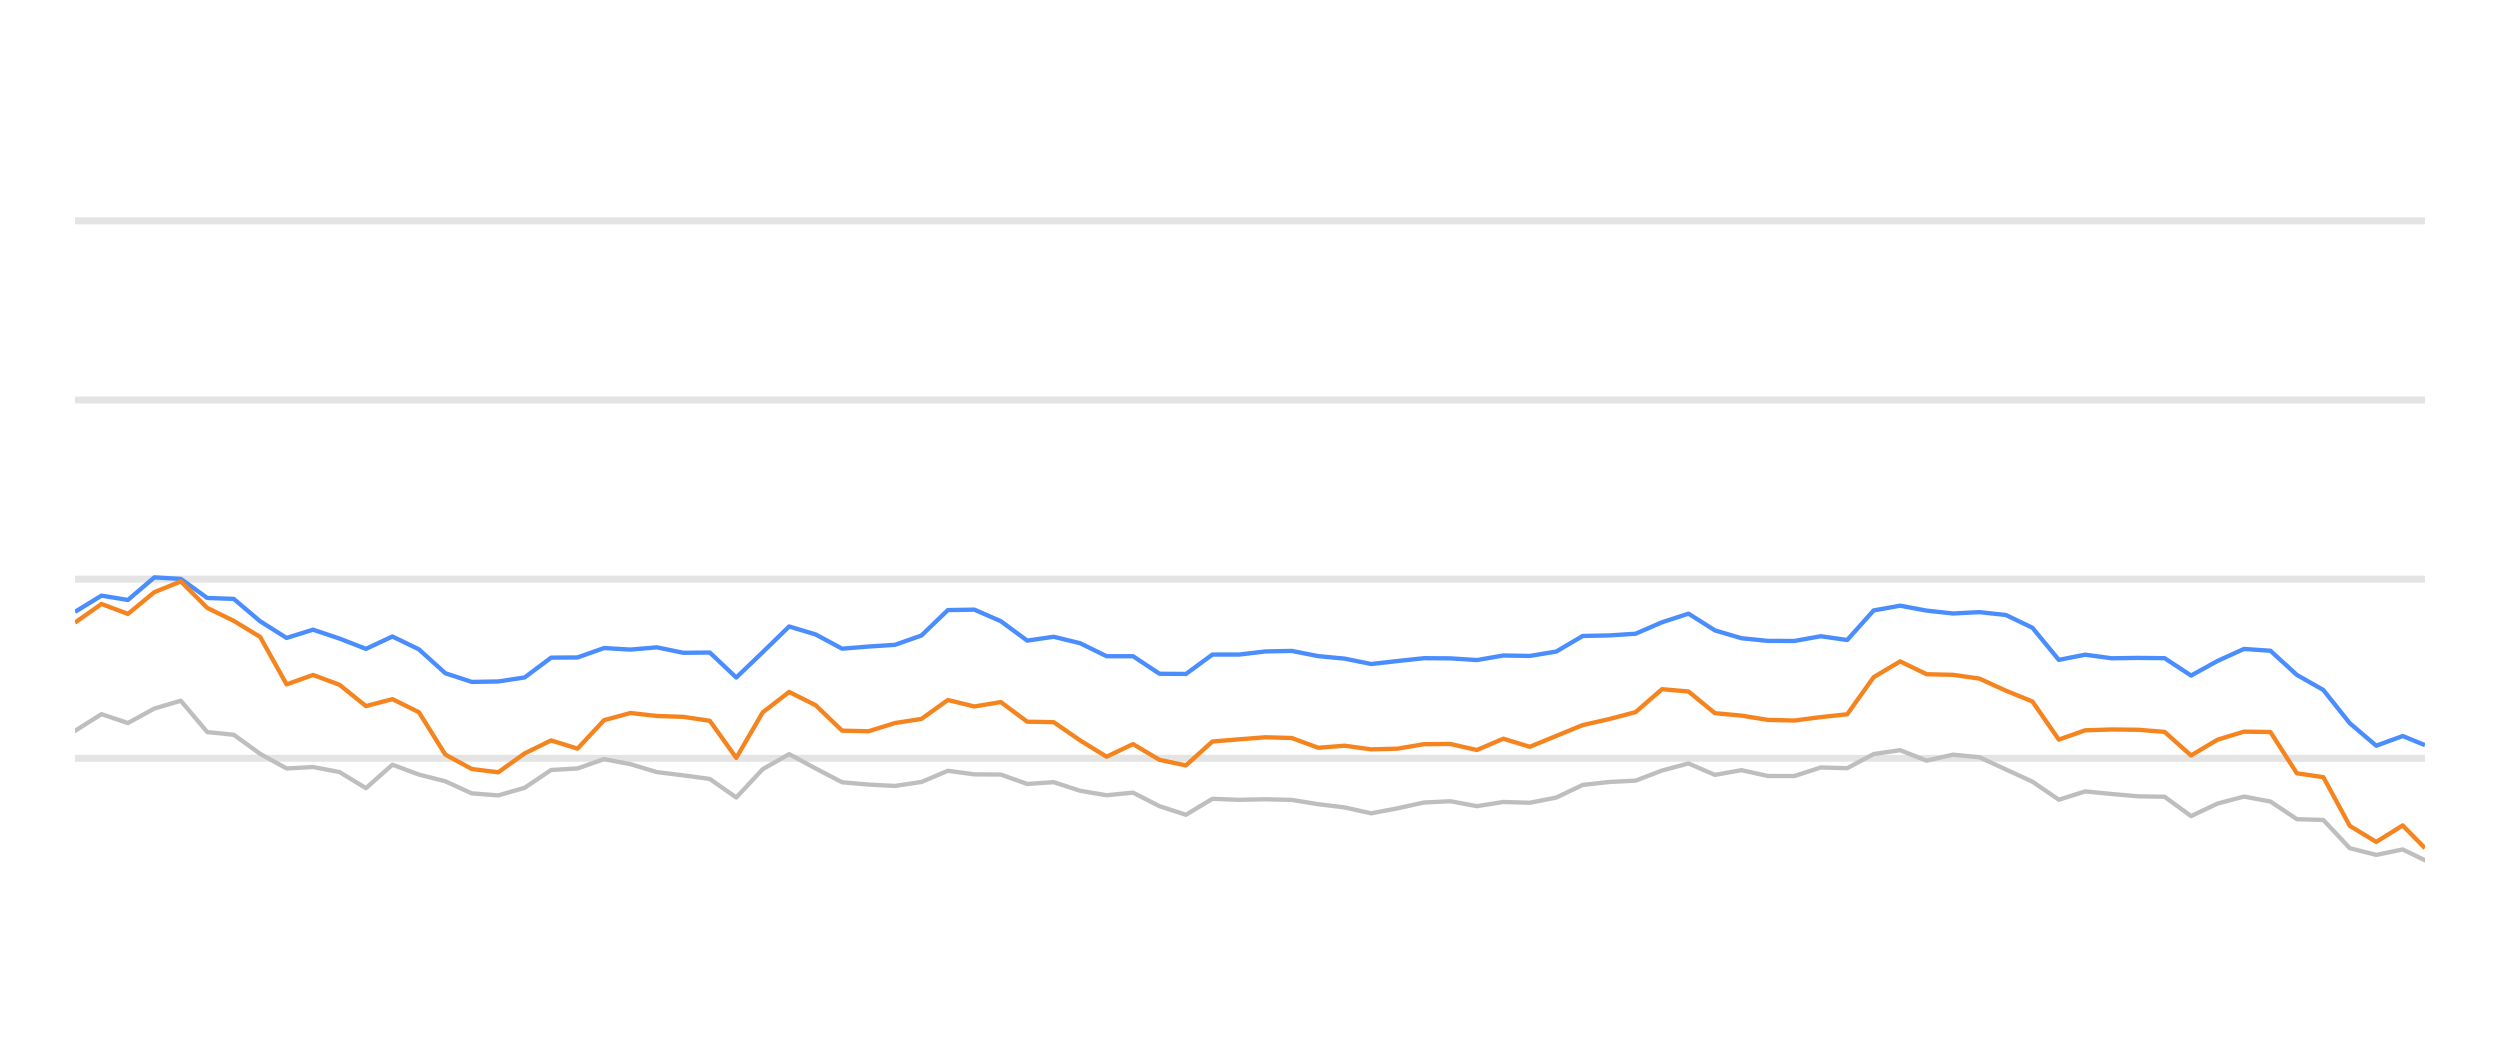
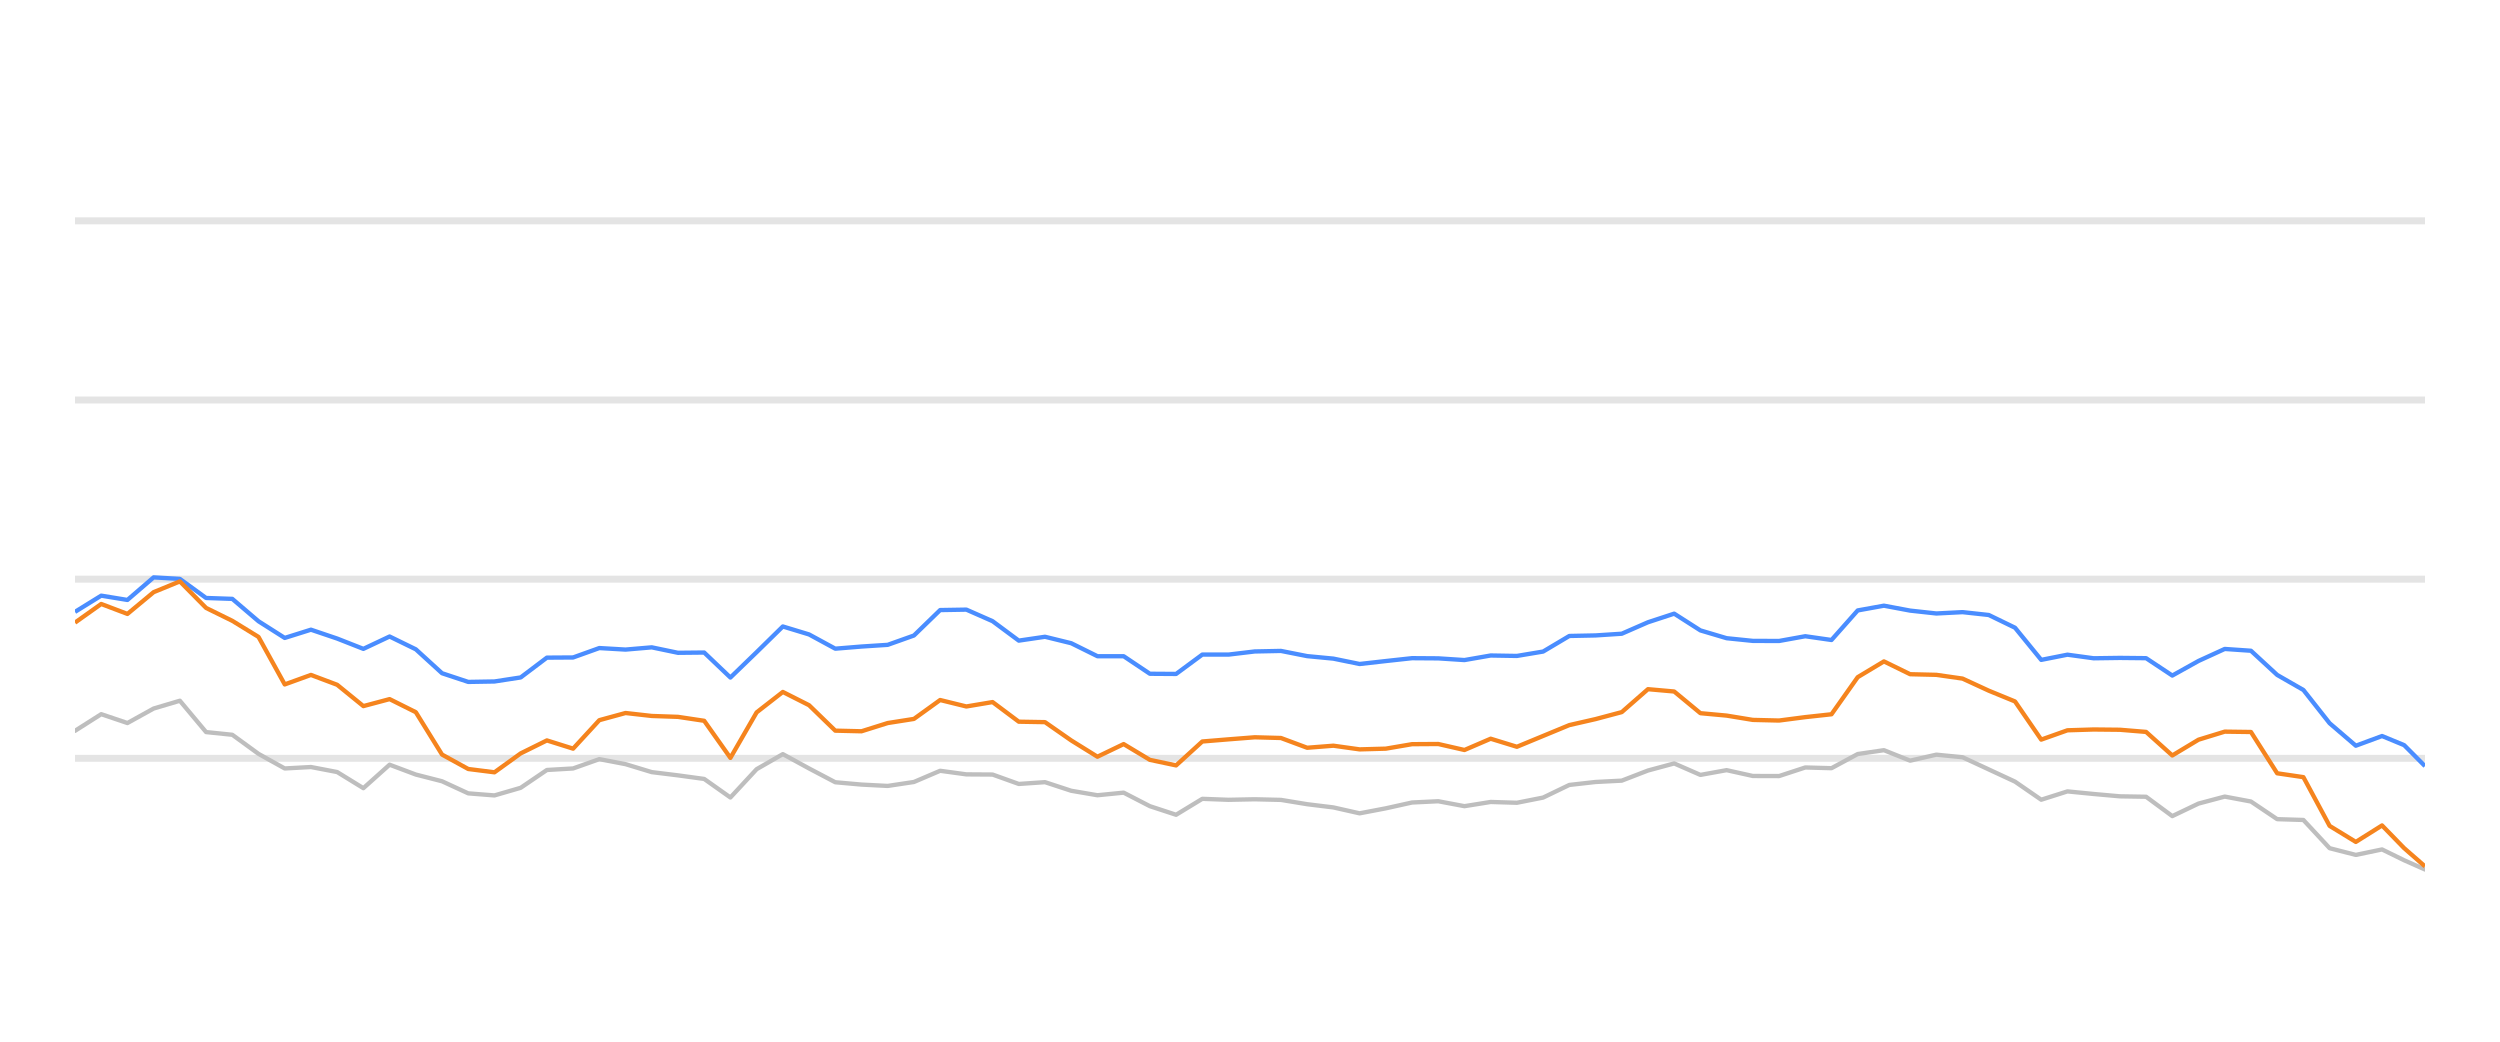
<svg xmlns="http://www.w3.org/2000/svg" width="288pt" height="120pt" viewBox="0 0 288 120" version="1.1">
  <defs>
    <style type="text/css">*{stroke-linejoin: round; stroke-linecap: butt}</style>
  </defs>
  <g id="figure_1">
    <g id="patch_1">
      <path d="M 0 120  L 288 120  L 288 0  L 0 0  L 0 120  z " style="fill: none; opacity: 0" />
    </g>
    <g id="axes_1">
      <g id="patch_2">
        <path d="M 8.64 108  L 279.36 108  L 279.36 4.8  L 8.64 4.8  L 8.64 108  z " style="fill: none" />
      </g>
      <g id="matplotlib.axis_1" />
      <g id="matplotlib.axis_2" />
      <g id="line2d_1">
-         <path d="M 8.64 87.36  L 279.36 87.36  " clip-path="url(#p27be5a3385)" style="fill: none; stroke: #b2b2b2; stroke-opacity: 0.35; stroke-width: 0.8; stroke-linecap: square" />
+         <path d="M 8.64 87.36  L 279.36 87.36  " clip-path="url(#p470b3fcb86)" style="fill: none; stroke: #b2b2b2; stroke-opacity: 0.35; stroke-width: 0.8; stroke-linecap: square" />
      </g>
      <g id="line2d_2">
-         <path d="M 8.64 66.72  L 279.36 66.72  " clip-path="url(#p27be5a3385)" style="fill: none; stroke: #b2b2b2; stroke-opacity: 0.35; stroke-width: 0.8; stroke-linecap: square" />
+         <path d="M 8.64 66.72  L 279.36 66.72  " clip-path="url(#p470b3fcb86)" style="fill: none; stroke: #b2b2b2; stroke-opacity: 0.35; stroke-width: 0.8; stroke-linecap: square" />
      </g>
      <g id="line2d_3">
-         <path d="M 8.64 46.08  L 279.36 46.08  " clip-path="url(#p27be5a3385)" style="fill: none; stroke: #b2b2b2; stroke-opacity: 0.35; stroke-width: 0.8; stroke-linecap: square" />
+         <path d="M 8.64 46.08  L 279.36 46.08  " clip-path="url(#p470b3fcb86)" style="fill: none; stroke: #b2b2b2; stroke-opacity: 0.35; stroke-width: 0.8; stroke-linecap: square" />
      </g>
      <g id="line2d_4">
-         <path d="M 8.64 25.44  L 279.36 25.44  " clip-path="url(#p27be5a3385)" style="fill: none; stroke: #b2b2b2; stroke-opacity: 0.35; stroke-width: 0.8; stroke-linecap: square" />
+         <path d="M 8.64 25.44  L 279.36 25.44  " clip-path="url(#p470b3fcb86)" style="fill: none; stroke: #b2b2b2; stroke-opacity: 0.35; stroke-width: 0.8; stroke-linecap: square" />
      </g>
      <g id="line2d_5">
-         <path d="M 8.64 84.192  L 11.687 82.272  L 14.734 83.294  L 17.781 81.622  L 20.829 80.724  L 23.876 84.336  L 26.923 84.646  L 29.97 86.844  L 33.017 88.526  L 36.064 88.361  L 39.111 88.939  L 42.158 90.797  L 45.206 88.093  L 48.253 89.228  L 51.3 90.002  L 54.347 91.395  L 57.394 91.632  L 60.441 90.755  L 63.488 88.702  L 66.535 88.526  L 69.583 87.453  L 72.63 88.031  L 75.677 88.949  L 78.724 89.321  L 81.771 89.734  L 84.818 91.87  L 87.865 88.609  L 90.913 86.875  L 93.96 88.526  L 97.007 90.115  L 100.054 90.384  L 103.101 90.539  L 106.148 90.084  L 109.195 88.794  L 112.242 89.207  L 115.29 89.228  L 118.337 90.312  L 121.384 90.105  L 124.431 91.096  L 127.478 91.612  L 130.525 91.313  L 133.572 92.871  L 136.62 93.862  L 139.667 92.025  L 142.714 92.138  L 145.761 92.076  L 148.808 92.148  L 151.855 92.644  L 154.902 93.015  L 157.949 93.696  L 160.997 93.119  L 164.044 92.448  L 167.091 92.303  L 170.138 92.871  L 173.185 92.386  L 176.232 92.479  L 179.279 91.88  L 182.326 90.425  L 185.374 90.084  L 188.421 89.93  L 191.468 88.764  L 194.515 87.948  L 197.562 89.269  L 200.609 88.722  L 203.656 89.393  L 206.704 89.403  L 209.751 88.413  L 212.798 88.495  L 215.845 86.865  L 218.892 86.421  L 221.939 87.628  L 224.986 86.937  L 228.033 87.236  L 231.081 88.64  L 234.128 90.043  L 237.175 92.128  L 240.222 91.168  L 243.269 91.467  L 246.316 91.736  L 249.363 91.787  L 252.41 94.016  L 255.458 92.572  L 258.505 91.767  L 261.552 92.334  L 264.599 94.367  L 267.646 94.46  L 270.693 97.711  L 273.74 98.485  L 276.788 97.855  L 279.36 99.104  " clip-path="url(#p27be5a3385)" style="fill: none; stroke: #bebebe; stroke-width: 0.5; stroke-linecap: round" />
+         <path d="M 8.64 84.192  L 11.66 82.272  L 14.68 83.294  L 17.7 81.622  L 20.72 80.724  L 23.741 84.336  L 26.761 84.646  L 29.781 86.844  L 32.801 88.526  L 35.821 88.361  L 38.841 88.939  L 41.861 90.797  L 44.881 88.093  L 47.902 89.228  L 50.922 90.002  L 53.942 91.395  L 56.962 91.632  L 59.982 90.755  L 63.002 88.702  L 66.022 88.526  L 69.042 87.453  L 72.062 88.031  L 75.083 88.949  L 78.103 89.321  L 81.123 89.734  L 84.143 91.87  L 87.163 88.609  L 90.183 86.875  L 93.203 88.526  L 96.223 90.115  L 99.244 90.384  L 102.264 90.539  L 105.284 90.084  L 108.304 88.794  L 111.324 89.207  L 114.344 89.228  L 117.364 90.312  L 120.384 90.105  L 123.404 91.096  L 126.425 91.612  L 129.445 91.313  L 132.465 92.871  L 135.485 93.862  L 138.505 92.025  L 141.525 92.138  L 144.545 92.076  L 147.565 92.148  L 150.585 92.644  L 153.606 93.015  L 156.626 93.696  L 159.646 93.119  L 162.666 92.448  L 165.686 92.303  L 168.706 92.871  L 171.726 92.386  L 174.746 92.479  L 177.767 91.88  L 180.787 90.425  L 183.807 90.084  L 186.827 89.93  L 189.847 88.764  L 192.867 87.948  L 195.887 89.269  L 198.907 88.722  L 201.927 89.393  L 204.948 89.403  L 207.968 88.413  L 210.988 88.495  L 214.008 86.865  L 217.028 86.421  L 220.048 87.628  L 223.068 86.937  L 226.088 87.236  L 229.109 88.64  L 232.129 90.043  L 235.149 92.128  L 238.169 91.168  L 241.189 91.467  L 244.209 91.736  L 247.229 91.787  L 250.249 94.016  L 253.269 92.572  L 256.29 91.767  L 259.31 92.334  L 262.33 94.367  L 265.35 94.46  L 268.37 97.711  L 271.39 98.485  L 274.41 97.855  L 276.96 99.104  L 279.36 100.167  " clip-path="url(#p470b3fcb86)" style="fill: none; stroke: #bebebe; stroke-width: 0.5; stroke-linecap: round" />
      </g>
      <g id="line2d_6">
-         <path d="M 8.64 70.487  L 11.687 68.619  L 14.734 69.114  L 17.781 66.514  L 20.829 66.689  L 23.876 68.887  L 26.923 68.99  L 29.97 71.57  L 33.017 73.49  L 36.064 72.54  L 39.111 73.562  L 42.158 74.749  L 45.206 73.325  L 48.253 74.801  L 51.3 77.556  L 54.347 78.557  L 57.394 78.505  L 60.441 78.041  L 63.488 75.76  L 66.535 75.74  L 69.583 74.656  L 72.63 74.832  L 75.677 74.574  L 78.724 75.203  L 81.771 75.172  L 84.818 78.051  L 87.865 75.131  L 90.913 72.169  L 93.96 73.087  L 97.007 74.728  L 100.054 74.481  L 103.101 74.285  L 106.148 73.211  L 109.195 70.28  L 112.242 70.229  L 115.29 71.56  L 118.337 73.8  L 121.384 73.356  L 124.431 74.099  L 127.478 75.595  L 130.525 75.595  L 133.572 77.618  L 136.62 77.639  L 139.667 75.409  L 142.714 75.409  L 145.761 75.048  L 148.808 74.986  L 151.855 75.585  L 154.902 75.874  L 157.949 76.493  L 160.997 76.152  L 164.044 75.822  L 167.091 75.843  L 170.138 76.039  L 173.185 75.513  L 176.232 75.564  L 179.279 75.059  L 182.326 73.263  L 185.374 73.201  L 188.421 73.005  L 191.468 71.684  L 194.515 70.693  L 197.562 72.623  L 200.609 73.521  L 203.656 73.83  L 206.704 73.841  L 209.751 73.294  L 212.798 73.727  L 215.845 70.322  L 218.892 69.775  L 221.939 70.342  L 224.986 70.673  L 228.033 70.518  L 231.081 70.848  L 234.128 72.313  L 237.175 76.018  L 240.222 75.42  L 243.269 75.833  L 246.316 75.791  L 249.363 75.822  L 252.41 77.824  L 255.458 76.142  L 258.505 74.759  L 261.552 74.966  L 264.599 77.752  L 267.646 79.486  L 270.693 83.315  L 273.74 85.905  L 276.788 84.79  L 279.36 85.843  " clip-path="url(#p27be5a3385)" style="fill: none; stroke: #4a8dff; stroke-width: 0.5" />
+         <path d="M 8.64 70.487  L 11.66 68.619  L 14.68 69.114  L 17.7 66.514  L 20.72 66.689  L 23.741 68.887  L 26.761 68.99  L 29.781 71.57  L 32.801 73.49  L 35.821 72.54  L 38.841 73.562  L 41.861 74.749  L 44.881 73.325  L 47.902 74.801  L 50.922 77.556  L 53.942 78.557  L 56.962 78.505  L 59.982 78.041  L 63.002 75.76  L 66.022 75.74  L 69.042 74.656  L 72.062 74.832  L 75.083 74.574  L 78.103 75.203  L 81.123 75.172  L 84.143 78.051  L 87.163 75.131  L 90.183 72.169  L 93.203 73.087  L 96.223 74.728  L 99.244 74.481  L 102.264 74.285  L 105.284 73.211  L 108.304 70.28  L 111.324 70.229  L 114.344 71.56  L 117.364 73.8  L 120.384 73.356  L 123.404 74.099  L 126.425 75.595  L 129.445 75.595  L 132.465 77.618  L 135.485 77.639  L 138.505 75.409  L 141.525 75.409  L 144.545 75.048  L 147.565 74.986  L 150.585 75.585  L 153.606 75.874  L 156.626 76.493  L 159.646 76.152  L 162.666 75.822  L 165.686 75.843  L 168.706 76.039  L 171.726 75.513  L 174.746 75.564  L 177.767 75.059  L 180.787 73.263  L 183.807 73.201  L 186.827 73.005  L 189.847 71.684  L 192.867 70.693  L 195.887 72.623  L 198.907 73.521  L 201.927 73.83  L 204.948 73.841  L 207.968 73.294  L 210.988 73.727  L 214.008 70.322  L 217.028 69.775  L 220.048 70.342  L 223.068 70.673  L 226.088 70.518  L 229.109 70.848  L 232.129 72.313  L 235.149 76.018  L 238.169 75.42  L 241.189 75.833  L 244.209 75.791  L 247.229 75.822  L 250.249 77.824  L 253.269 76.142  L 256.29 74.759  L 259.31 74.966  L 262.33 77.752  L 265.35 79.486  L 268.37 83.315  L 271.39 85.905  L 274.41 84.79  L 276.96 85.843  L 279.36 88.258  " clip-path="url(#p470b3fcb86)" style="fill: none; stroke: #4a8dff; stroke-width: 0.5" />
      </g>
      <g id="line2d_7">
-         <path d="M 8.64 71.725  L 11.687 69.579  L 14.734 70.724  L 17.781 68.216  L 20.829 66.978  L 23.876 70.033  L 26.923 71.519  L 29.97 73.376  L 33.017 78.846  L 36.064 77.752  L 39.111 78.887  L 42.158 81.343  L 45.206 80.538  L 48.253 82.045  L 51.3 86.927  L 54.347 88.588  L 57.394 88.97  L 60.441 86.792  L 63.488 85.296  L 66.535 86.245  L 69.583 82.964  L 72.63 82.138  L 75.677 82.479  L 78.724 82.582  L 81.771 83.036  L 84.818 87.308  L 87.865 82.066  L 90.913 79.713  L 93.96 81.24  L 97.007 84.171  L 100.054 84.243  L 103.101 83.294  L 106.148 82.819  L 109.195 80.642  L 112.242 81.385  L 115.29 80.879  L 118.337 83.139  L 121.384 83.191  L 124.431 85.296  L 127.478 87.174  L 130.525 85.719  L 133.572 87.535  L 136.62 88.175  L 139.667 85.42  L 142.714 85.172  L 145.761 84.935  L 148.808 85.017  L 151.855 86.142  L 154.902 85.905  L 157.949 86.328  L 160.997 86.245  L 164.044 85.729  L 167.091 85.709  L 170.138 86.4  L 173.185 85.1  L 176.232 86.029  L 179.279 84.78  L 182.326 83.531  L 185.374 82.84  L 188.421 82.035  L 191.468 79.393  L 194.515 79.661  L 197.562 82.159  L 200.609 82.437  L 203.656 82.933  L 206.704 83.005  L 209.751 82.613  L 212.798 82.283  L 215.845 78.01  L 218.892 76.194  L 221.939 77.67  L 224.986 77.742  L 228.033 78.175  L 231.081 79.568  L 234.128 80.807  L 237.175 85.203  L 240.222 84.13  L 243.269 84.037  L 246.316 84.068  L 249.363 84.316  L 252.41 87.03  L 255.458 85.213  L 258.505 84.285  L 261.552 84.326  L 264.599 89.083  L 267.646 89.527  L 270.693 95.141  L 273.74 96.989  L 276.788 95.09  L 279.36 97.711  " clip-path="url(#p27be5a3385)" style="fill: none; stroke: #f5841e; stroke-width: 0.5" />
+         <path d="M 8.64 71.725  L 11.66 69.579  L 14.68 70.724  L 17.7 68.216  L 20.72 66.978  L 23.741 70.033  L 26.761 71.519  L 29.781 73.376  L 32.801 78.846  L 35.821 77.752  L 38.841 78.887  L 41.861 81.343  L 44.881 80.538  L 47.902 82.045  L 50.922 86.927  L 53.942 88.588  L 56.962 88.97  L 59.982 86.792  L 63.002 85.296  L 66.022 86.245  L 69.042 82.964  L 72.062 82.138  L 75.083 82.479  L 78.103 82.582  L 81.123 83.036  L 84.143 87.308  L 87.163 82.066  L 90.183 79.713  L 93.203 81.24  L 96.223 84.171  L 99.244 84.243  L 102.264 83.294  L 105.284 82.819  L 108.304 80.642  L 111.324 81.385  L 114.344 80.879  L 117.364 83.139  L 120.384 83.191  L 123.404 85.296  L 126.425 87.174  L 129.445 85.719  L 132.465 87.535  L 135.485 88.175  L 138.505 85.42  L 141.525 85.172  L 144.545 84.935  L 147.565 85.017  L 150.585 86.142  L 153.606 85.905  L 156.626 86.328  L 159.646 86.245  L 162.666 85.729  L 165.686 85.709  L 168.706 86.4  L 171.726 85.1  L 174.746 86.029  L 177.767 84.78  L 180.787 83.531  L 183.807 82.84  L 186.827 82.035  L 189.847 79.393  L 192.867 79.661  L 195.887 82.159  L 198.907 82.437  L 201.927 82.933  L 204.948 83.005  L 207.968 82.613  L 210.988 82.283  L 214.008 78.01  L 217.028 76.194  L 220.048 77.67  L 223.068 77.742  L 226.088 78.175  L 229.109 79.568  L 232.129 80.807  L 235.149 85.203  L 238.169 84.13  L 241.189 84.037  L 244.209 84.068  L 247.229 84.316  L 250.249 87.03  L 253.269 85.213  L 256.29 84.285  L 259.31 84.326  L 262.33 89.083  L 265.35 89.527  L 268.37 95.141  L 271.39 96.989  L 274.41 95.09  L 276.96 97.711  L 279.36 99.806  " clip-path="url(#p470b3fcb86)" style="fill: none; stroke: #f5841e; stroke-width: 0.5" />
      </g>
    </g>
  </g>
  <defs>
-     <clipPath id="p27be5a3385">
+     <clipPath id="p470b3fcb86">
      <rect x="8.64" y="4.8" width="270.72" height="103.2" />
    </clipPath>
  </defs>
</svg>
